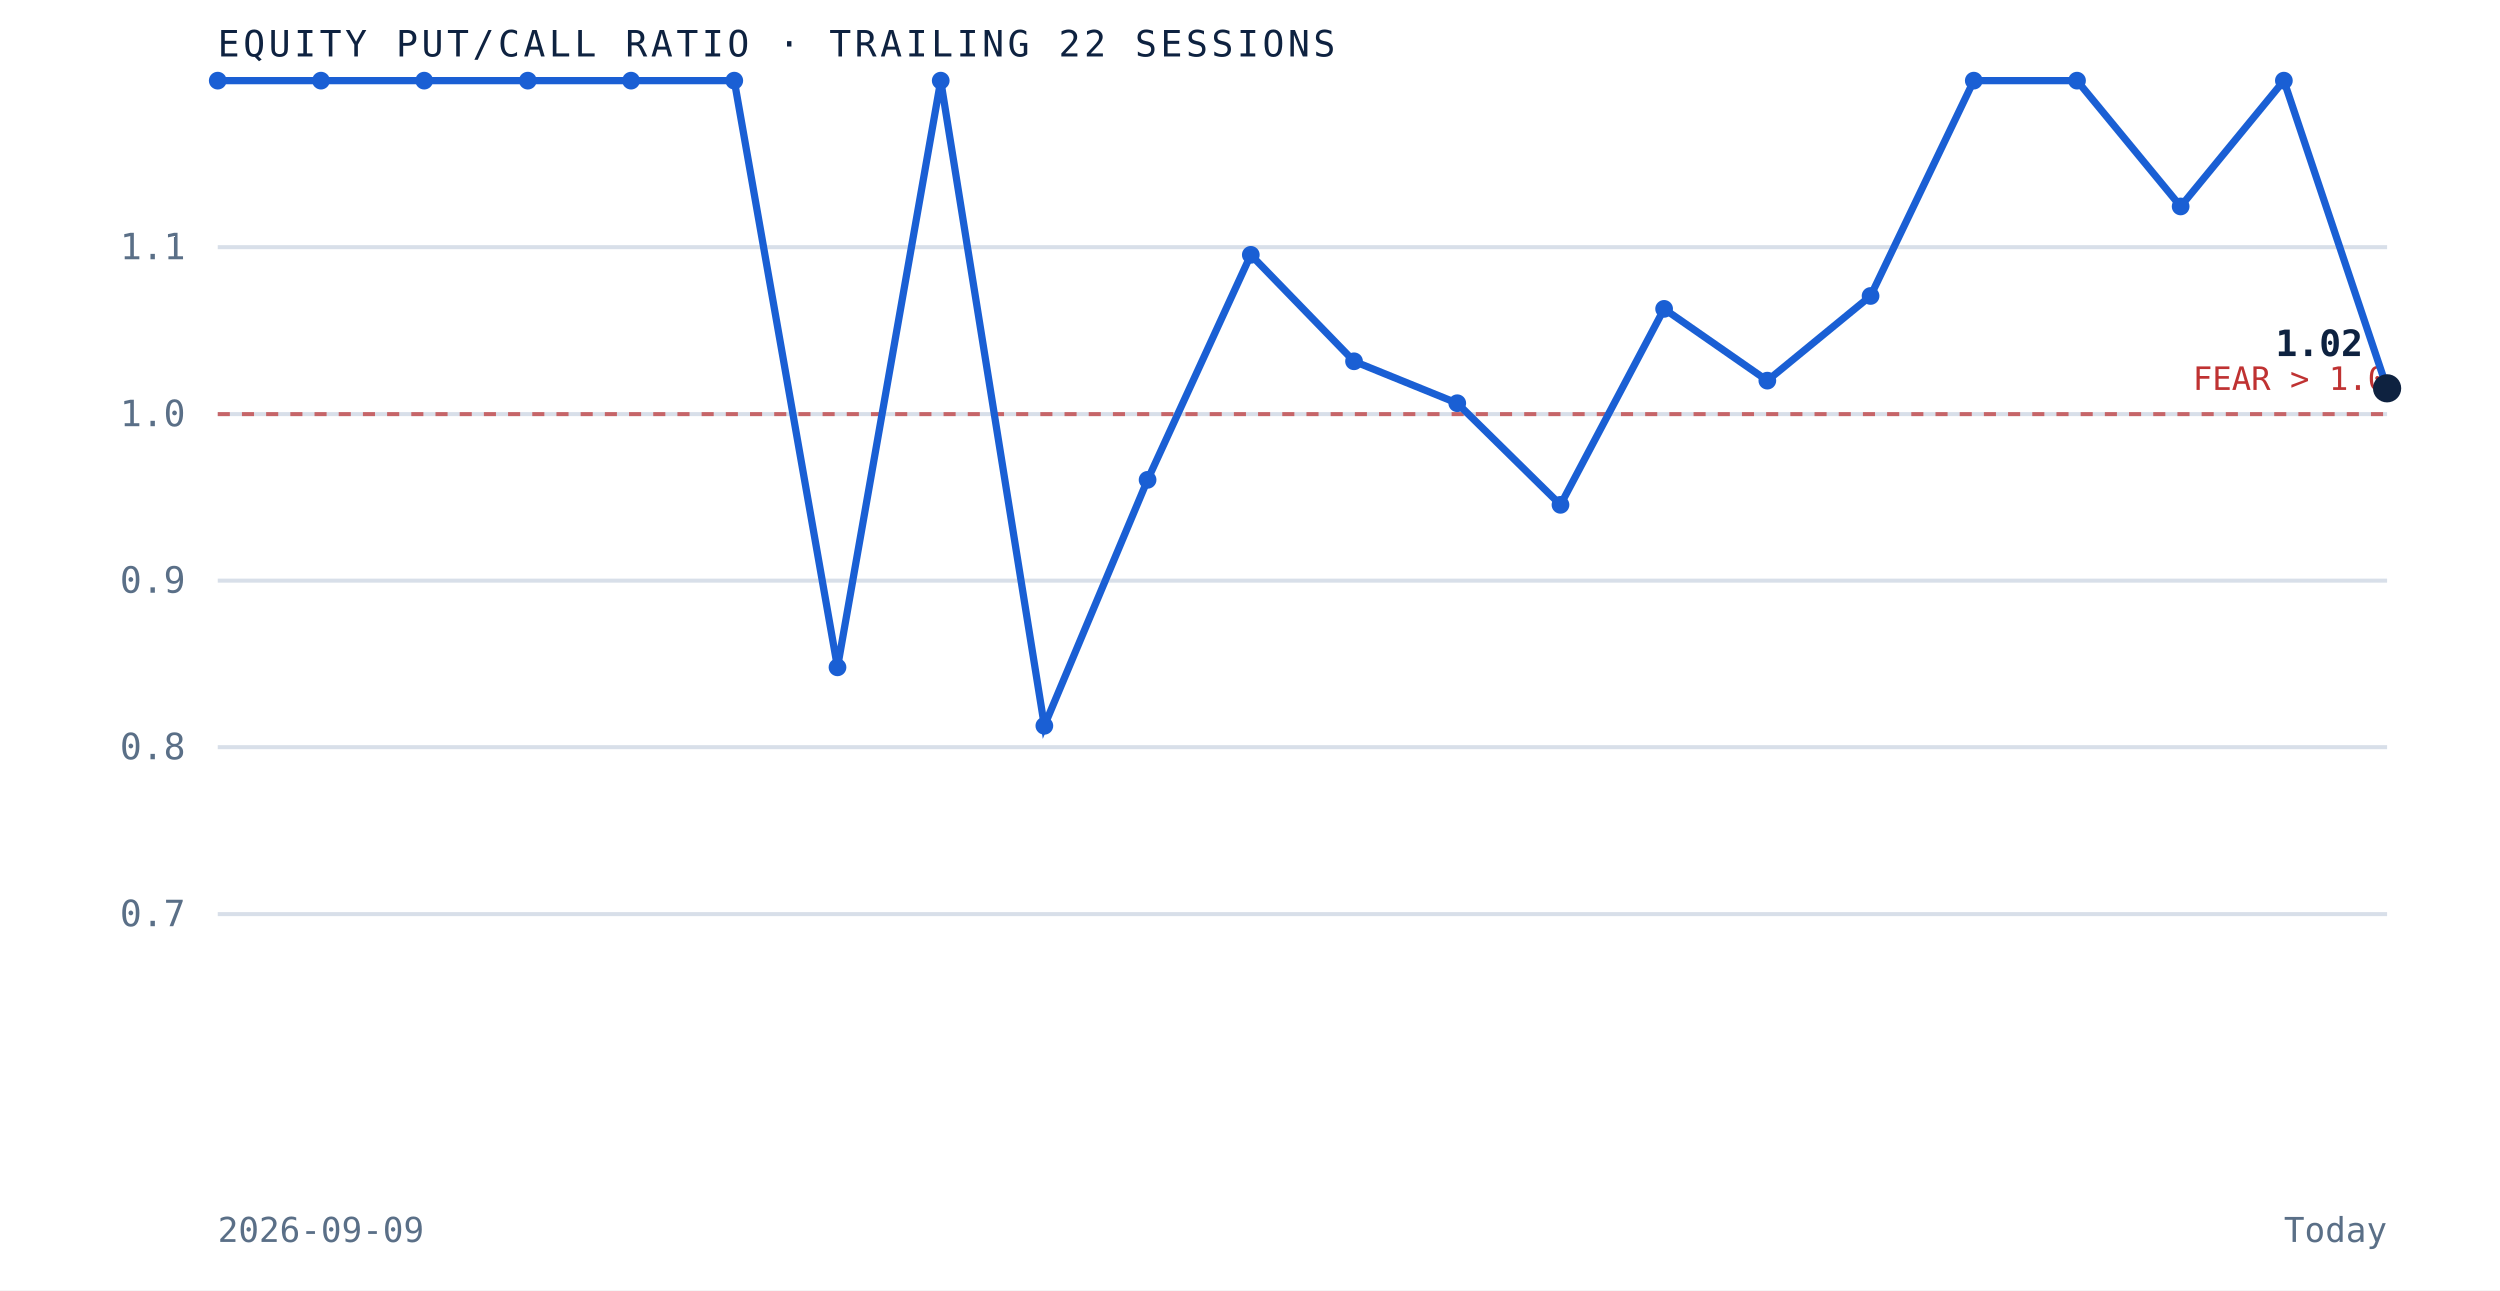
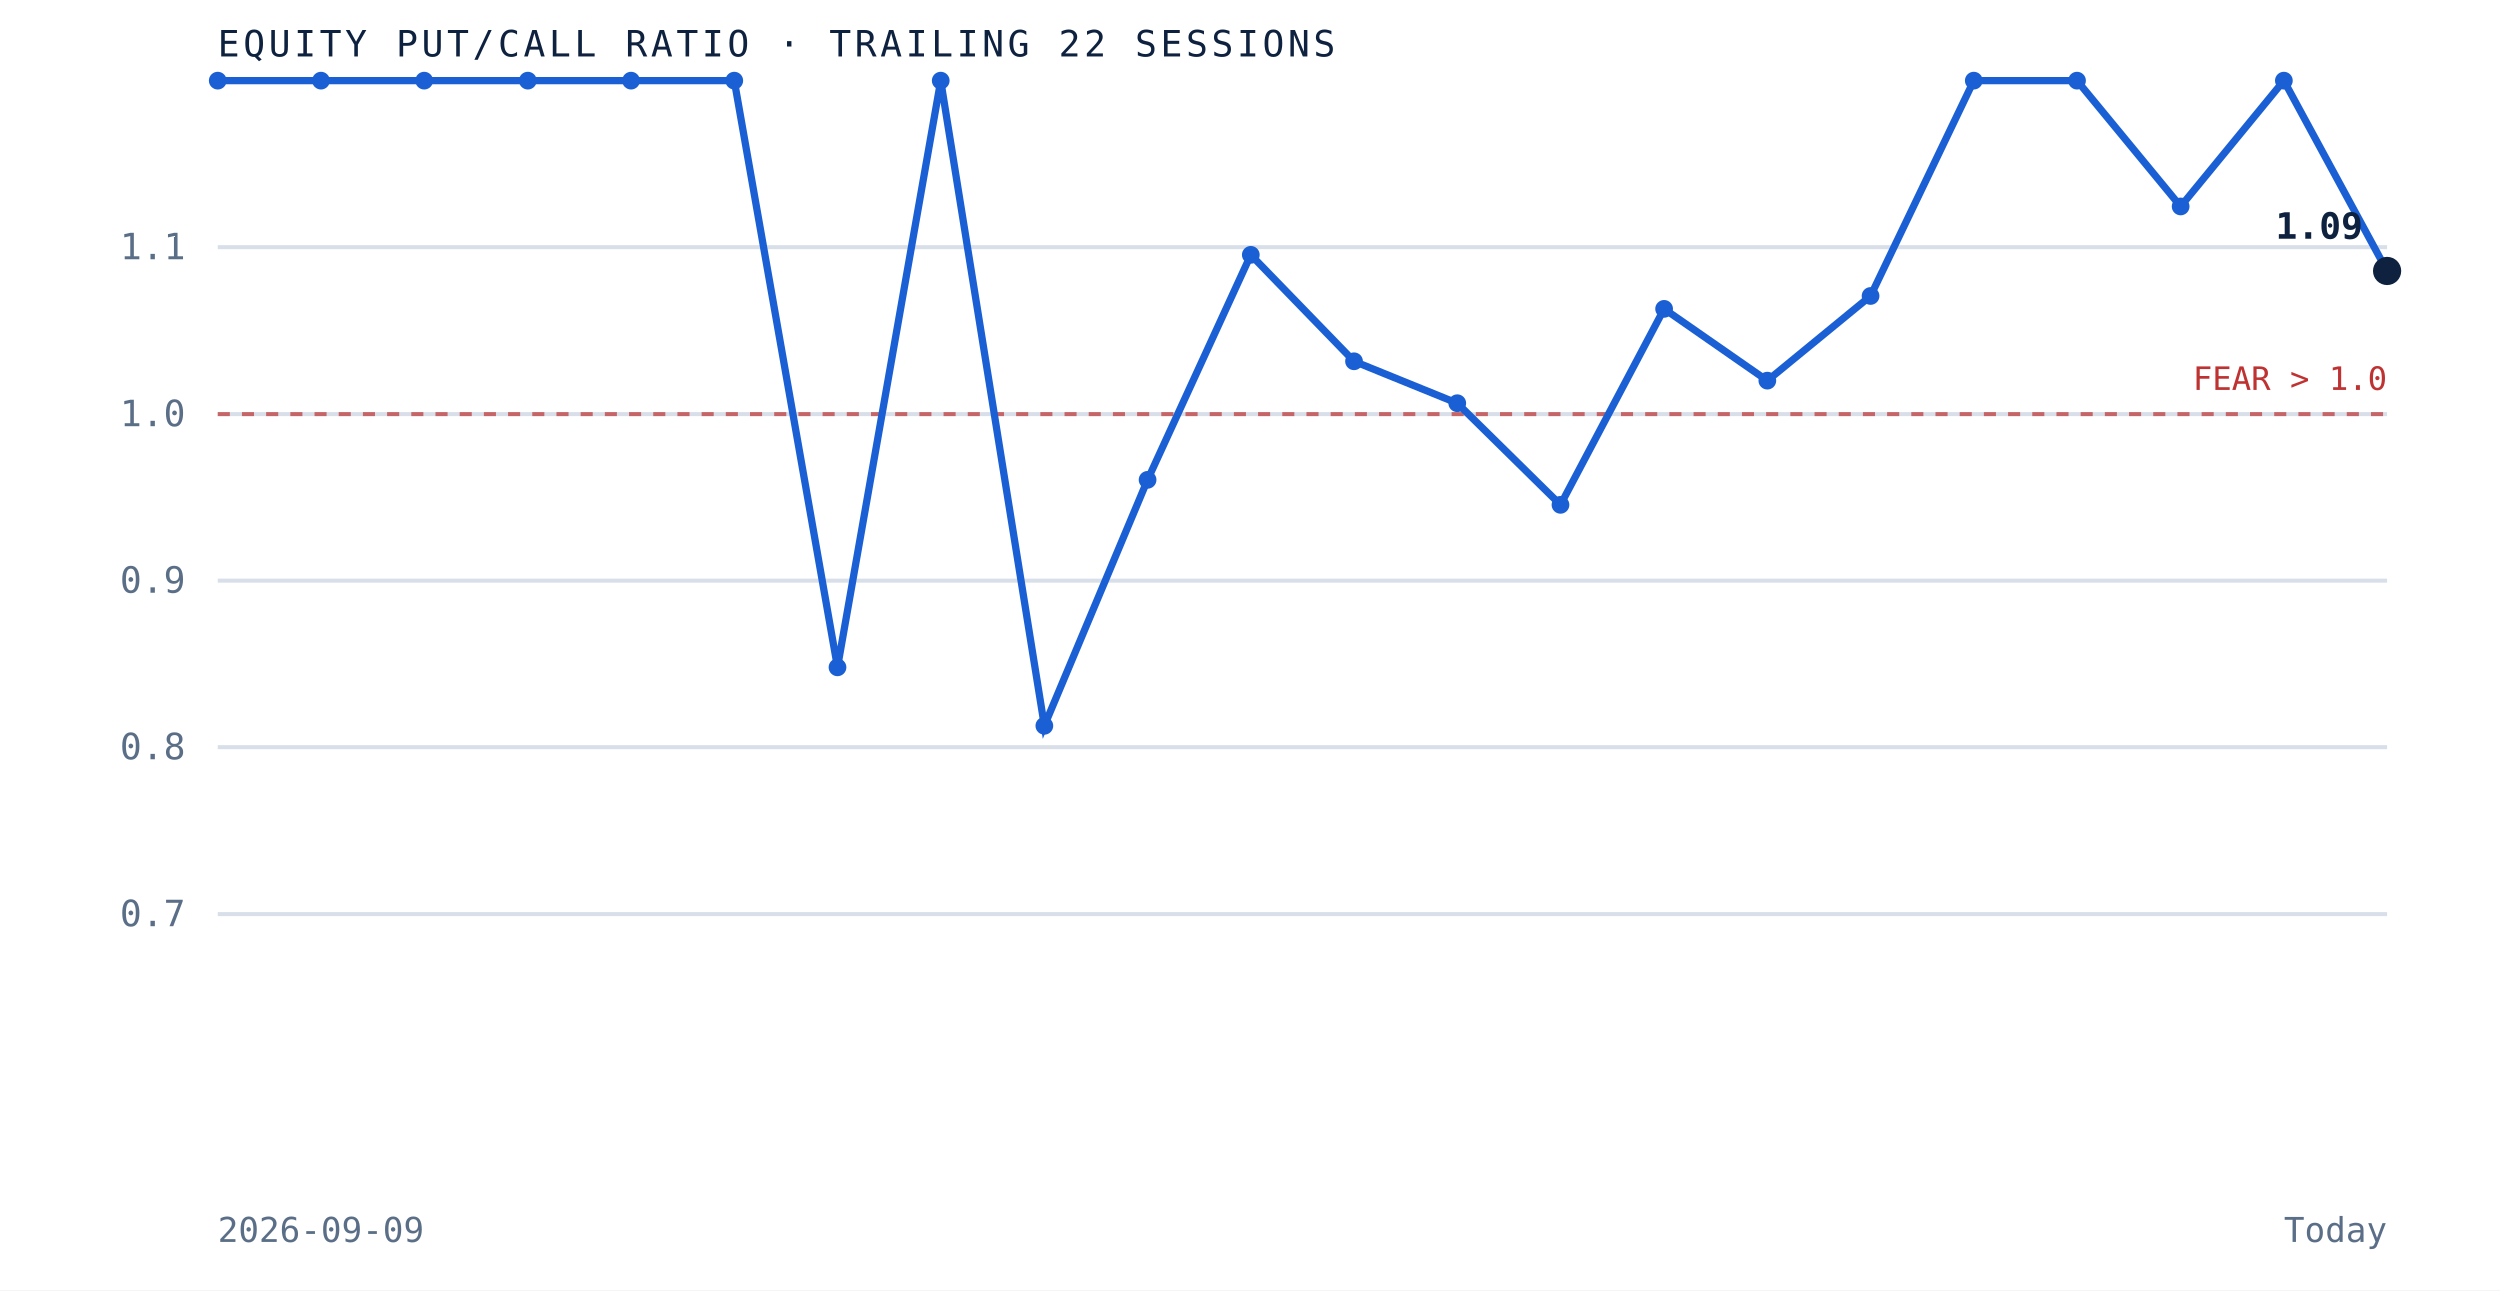
<svg xmlns="http://www.w3.org/2000/svg" viewBox="0 0 620 320" role="img" aria-label="Equity put to call ratio over the trailing 22 sessions" preserveAspectRatio="xMidYMid meet" style="width:100%;height:auto;display:block">
  <rect x="0" y="0" width="620" height="320" fill="white" />
  <line x1="54" y1="226.7" x2="592" y2="226.7" stroke="#d8dfe9" stroke-width="1" />
  <text x="46" y="229.7" text-anchor="end" font-family="'JetBrains Mono', monospace" font-size="9" fill="#5a6f87">0.7</text>
  <line x1="54" y1="185.3" x2="592" y2="185.3" stroke="#d8dfe9" stroke-width="1" />
  <text x="46" y="188.3" text-anchor="end" font-family="'JetBrains Mono', monospace" font-size="9" fill="#5a6f87">0.8</text>
  <line x1="54" y1="144.0" x2="592" y2="144.0" stroke="#d8dfe9" stroke-width="1" />
  <text x="46" y="147.0" text-anchor="end" font-family="'JetBrains Mono', monospace" font-size="9" fill="#5a6f87">0.9</text>
  <line x1="54" y1="102.7" x2="592" y2="102.7" stroke="#d8dfe9" stroke-width="1" />
  <text x="46" y="105.7" text-anchor="end" font-family="'JetBrains Mono', monospace" font-size="9" fill="#5a6f87">1.0</text>
  <line x1="54" y1="61.3" x2="592" y2="61.3" stroke="#d8dfe9" stroke-width="1" />
  <text x="46" y="64.3" text-anchor="end" font-family="'JetBrains Mono', monospace" font-size="9" fill="#5a6f87">1.1</text>
  <line x1="54" y1="102.7" x2="592" y2="102.7" stroke="#bf3232" stroke-width="1" stroke-dasharray="3 3" opacity="0.7" />
  <text x="592" y="96.7" text-anchor="end" font-family="'JetBrains Mono', monospace" font-size="8" fill="#bf3232">FEAR &gt; 1.0</text>
-   <path d="M 54.0 20.0 L 79.6 20.0 L 105.2 20.0 L 130.9 20.0 L 156.5 20.0 L 182.1 20.0 L 207.7 165.5 L 233.3 20.0 L 259.0 180.0 L 284.6 119.0 L 310.2 63.2 L 335.8 89.6 L 361.4 100.0 L 387.0 125.2 L 412.7 76.6 L 438.3 94.4 L 463.9 73.4 L 489.5 20.0 L 515.1 20.0 L 540.8 51.2 L 566.4 20.0 L 592.0 96.3" fill="none" stroke="#1a5fd4" stroke-width="1.8" />
+   <path d="M 54.0 20.0 L 79.6 20.0 L 105.2 20.0 L 130.9 20.0 L 156.5 20.0 L 182.1 20.0 L 207.7 165.5 L 233.3 20.0 L 259.0 180.0 L 284.6 119.0 L 310.2 63.2 L 335.8 89.6 L 361.4 100.0 L 387.0 125.2 L 412.7 76.6 L 438.3 94.4 L 463.9 73.4 L 489.5 20.0 L 515.1 20.0 L 540.8 51.2 L 566.4 20.0 L 592.0 67.2" fill="none" stroke="#1a5fd4" stroke-width="1.8" />
  <circle cx="54.0" cy="20.0" r="2.2" fill="#1a5fd4" />
  <circle cx="79.6" cy="20.0" r="2.2" fill="#1a5fd4" />
  <circle cx="105.2" cy="20.0" r="2.2" fill="#1a5fd4" />
  <circle cx="130.9" cy="20.0" r="2.2" fill="#1a5fd4" />
  <circle cx="156.5" cy="20.0" r="2.2" fill="#1a5fd4" />
  <circle cx="182.1" cy="20.0" r="2.2" fill="#1a5fd4" />
  <circle cx="207.7" cy="165.5" r="2.2" fill="#1a5fd4" />
  <circle cx="233.3" cy="20.0" r="2.2" fill="#1a5fd4" />
  <circle cx="259.0" cy="180.0" r="2.2" fill="#1a5fd4" />
  <circle cx="284.6" cy="119.0" r="2.2" fill="#1a5fd4" />
  <circle cx="310.2" cy="63.2" r="2.2" fill="#1a5fd4" />
  <circle cx="335.8" cy="89.6" r="2.2" fill="#1a5fd4" />
  <circle cx="361.4" cy="100.0" r="2.2" fill="#1a5fd4" />
  <circle cx="387.0" cy="125.2" r="2.2" fill="#1a5fd4" />
  <circle cx="412.7" cy="76.6" r="2.2" fill="#1a5fd4" />
  <circle cx="438.3" cy="94.4" r="2.2" fill="#1a5fd4" />
  <circle cx="463.9" cy="73.4" r="2.2" fill="#1a5fd4" />
  <circle cx="489.5" cy="20.0" r="2.2" fill="#1a5fd4" />
  <circle cx="515.1" cy="20.0" r="2.2" fill="#1a5fd4" />
  <circle cx="540.8" cy="51.2" r="2.2" fill="#1a5fd4" />
  <circle cx="566.4" cy="20.0" r="2.2" fill="#1a5fd4" />
-   <circle cx="592.0" cy="96.3" r="3.5" fill="#0e2240" />
-   <text x="586.0" y="88.3" text-anchor="end" font-family="'JetBrains Mono', monospace" font-size="9" font-weight="bold" fill="#0e2240">1.02</text>
+   <circle cx="592.0" cy="67.2" r="3.5" fill="#0e2240" />
+   <text x="586.0" y="59.2" text-anchor="end" font-family="'JetBrains Mono', monospace" font-size="9" font-weight="bold" fill="#0e2240">1.09</text>
  <text x="54" y="14" font-family="'JetBrains Mono', monospace" font-size="9" letter-spacing="0.1em" fill="#0e2240">EQUITY PUT/CALL RATIO · TRAILING 22 SESSIONS</text>
  <text x="54" y="308" font-family="'JetBrains Mono', monospace" font-size="8.5" fill="#5a6f87">2026-09-09</text>
  <text x="592" y="308" text-anchor="end" font-family="'JetBrains Mono', monospace" font-size="8.5" fill="#5a6f87">Today</text>
</svg>
